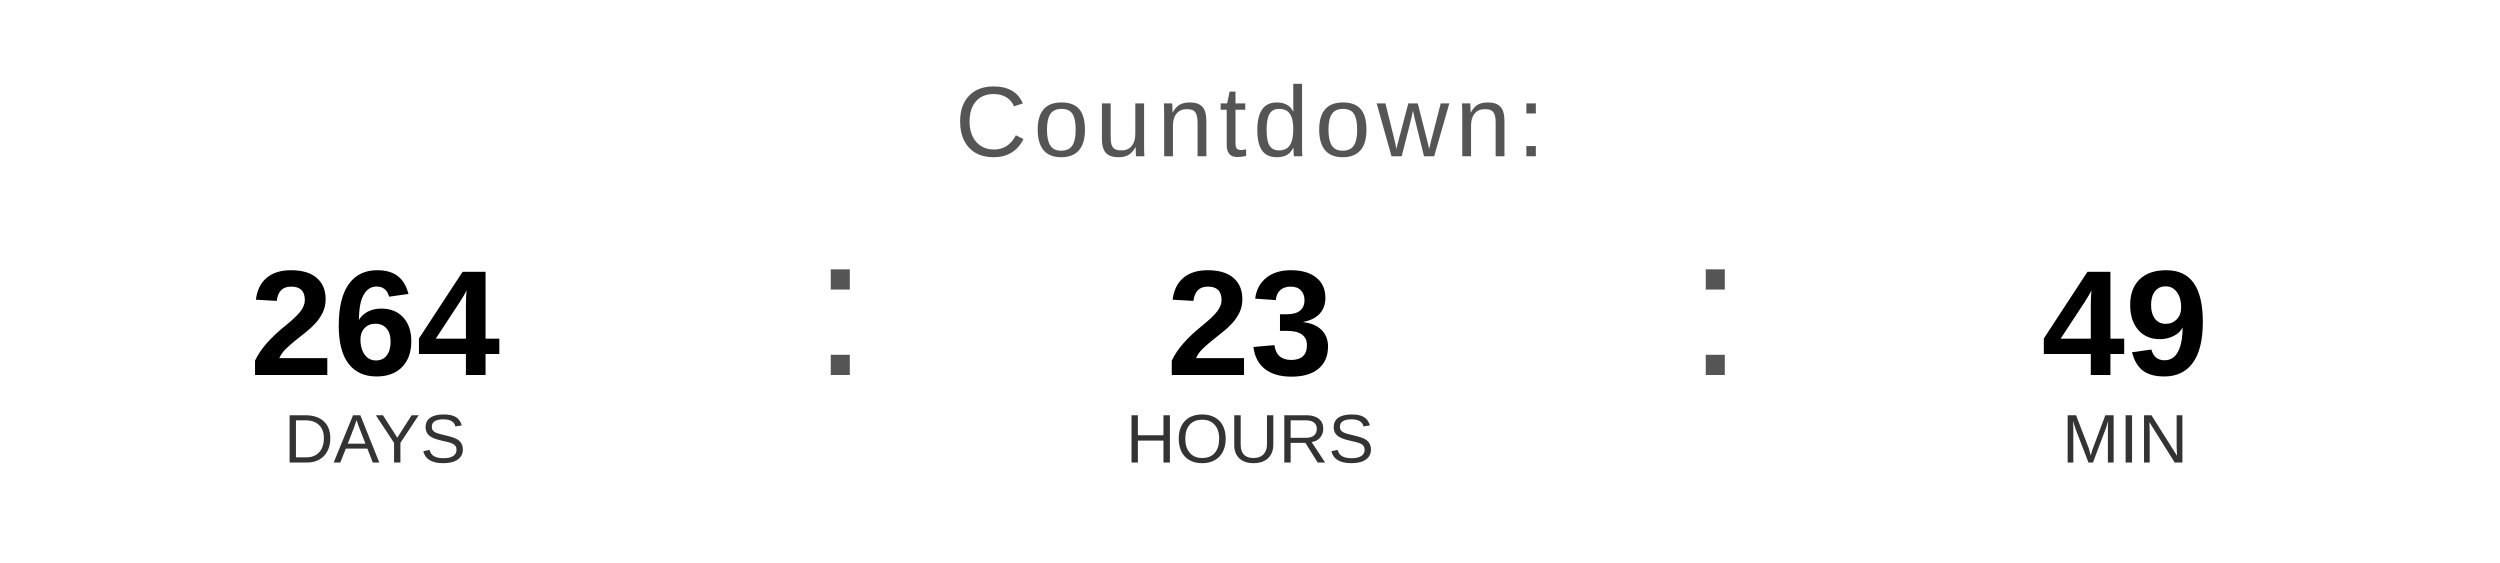
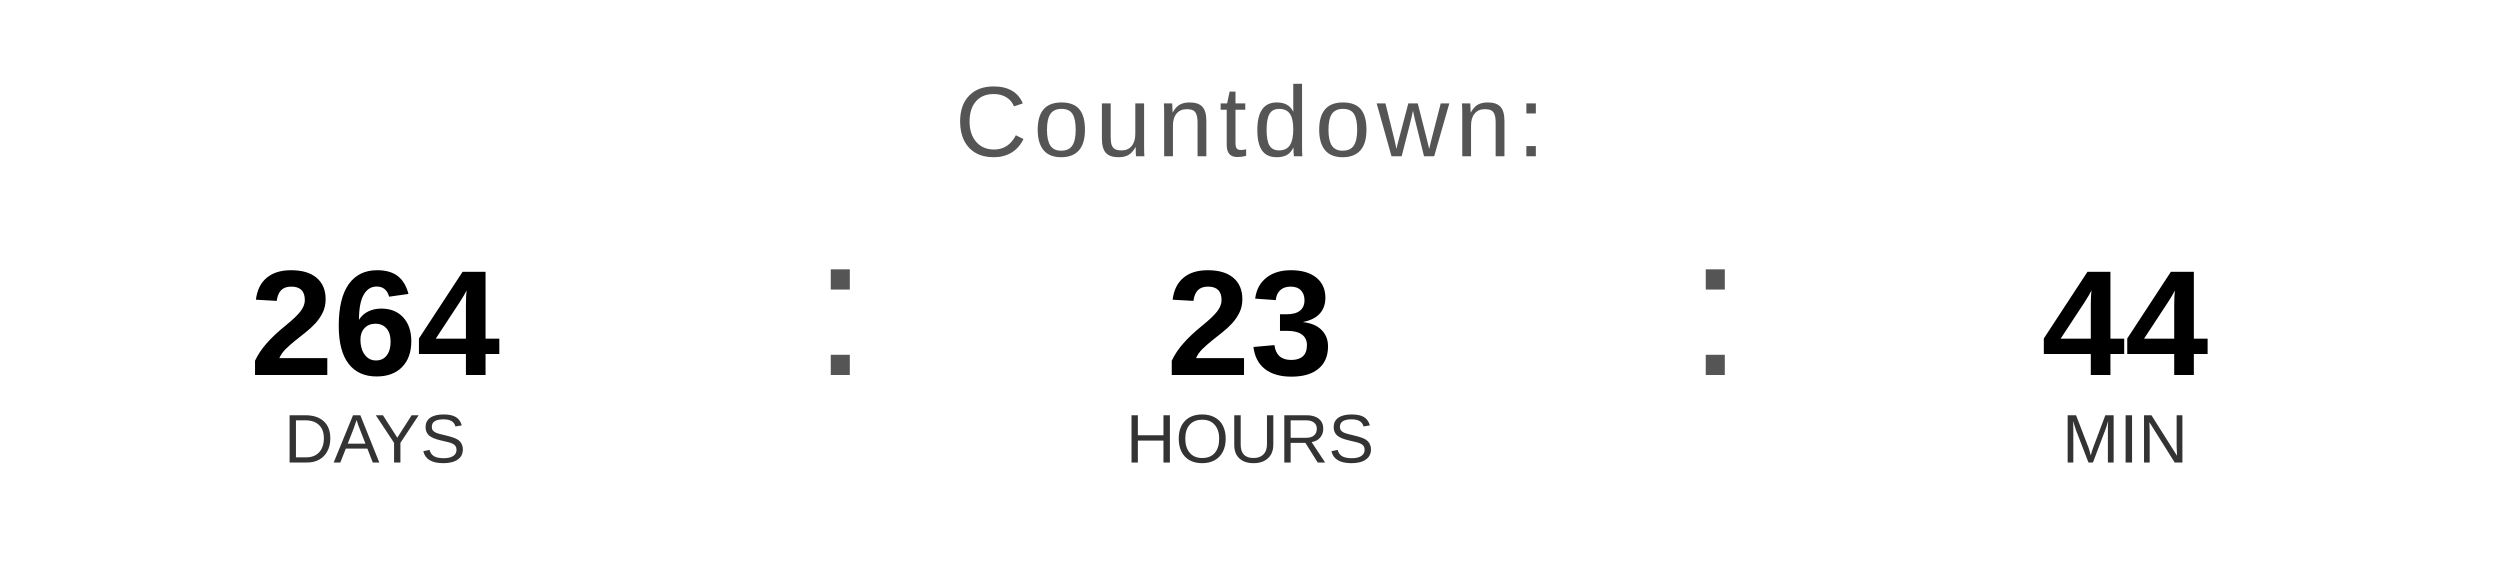
<svg xmlns="http://www.w3.org/2000/svg" width="400" height="90" viewBox="0 0 400 90">
  <text x="200" y="25" font-family="Arial, Helvetica, sans-serif" font-size="16" fill="#555555" text-anchor="middle" letter-spacing="1">
    Countdown:
  </text>
  <text x="60" y="60" font-family="Arial, Helvetica, sans-serif" font-size="24" font-weight="bold" fill="#000000" text-anchor="middle">264</text>
  <text x="60" y="74" font-family="Arial, Helvetica, sans-serif" font-size="11" fill="#333333" text-anchor="middle">DAYS</text>
  <text x="130" y="60" font-family="Arial, sans-serif" font-size="32" fill="#555555">:</text>
  <text x="200" y="60" font-family="Arial, Helvetica, sans-serif" font-size="24" font-weight="bold" fill="#000000" text-anchor="middle">23</text>
  <text x="200" y="74" font-family="Arial, Helvetica, sans-serif" font-size="11" fill="#333333" text-anchor="middle">HOURS</text>
  <text x="270" y="60" font-family="Arial, sans-serif" font-size="32" fill="#555555">:</text>
-   <text x="340" y="60" font-family="Arial, Helvetica, sans-serif" font-size="24" font-weight="bold" fill="#000000" text-anchor="middle">49</text>
+   <text x="340" y="60" font-family="Arial, Helvetica, sans-serif" font-size="24" font-weight="bold" fill="#000000" text-anchor="middle">44</text>
  <text x="340" y="74" font-family="Arial, Helvetica, sans-serif" font-size="11" fill="#333333" text-anchor="middle">MIN</text>
</svg>
